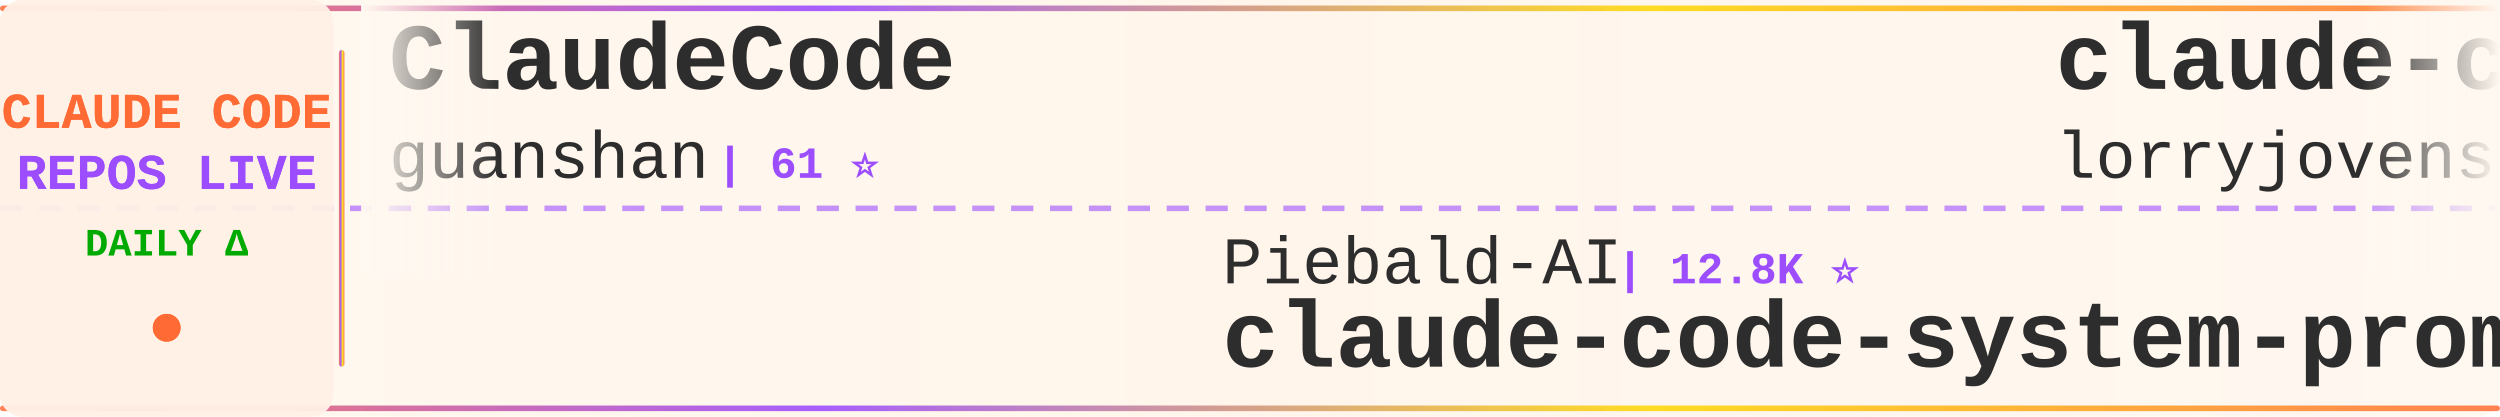
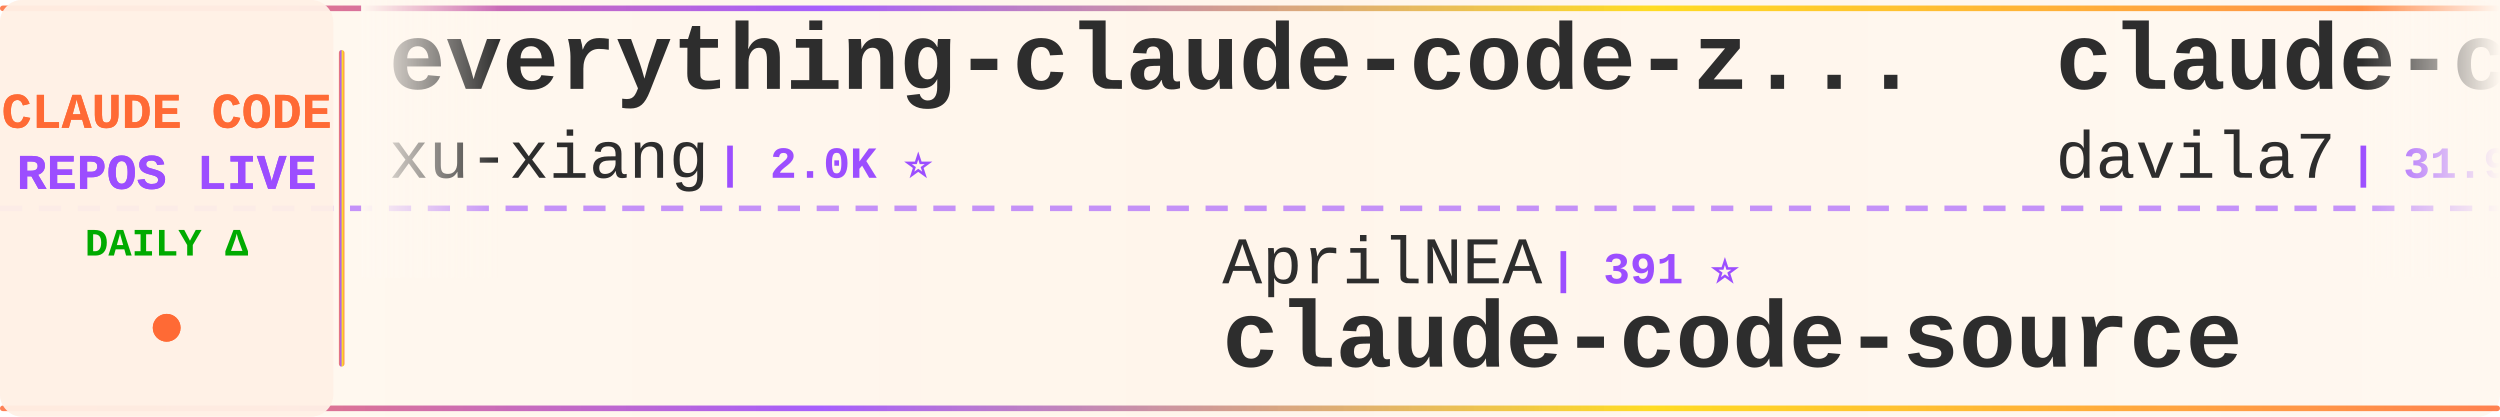
<svg xmlns="http://www.w3.org/2000/svg" width="900" height="150">
  <defs>
    <linearGradient id="tickerBg" x1="0%" y1="0%" x2="100%" y2="0%">
      <stop offset="0%" style="stop-color:#fff8f0;stop-opacity:0.98" />
      <stop offset="50%" style="stop-color:#fff5eb;stop-opacity:1" />
      <stop offset="100%" style="stop-color:#fff8f0;stop-opacity:0.98" />
    </linearGradient>
    <linearGradient id="borderGrad" x1="0%" y1="0%" x2="100%" y2="0%">
      <stop offset="0%" style="stop-color:#FF6B35;stop-opacity:0.85">
        <animate attributeName="stop-opacity" values="0.85;1;0.85" dur="2s" repeatCount="indefinite" />
      </stop>
      <stop offset="33%" style="stop-color:#9C4EFF;stop-opacity:0.9">
        <animate attributeName="stop-opacity" values="0.9;1;0.9" dur="2.2s" repeatCount="indefinite" />
      </stop>
      <stop offset="66%" style="stop-color:#FFD700;stop-opacity:0.85">
        <animate attributeName="stop-opacity" values="0.85;1;0.85" dur="1.8s" repeatCount="indefinite" />
      </stop>
      <stop offset="100%" style="stop-color:#FF6B35;stop-opacity:0.85">
        <animate attributeName="stop-opacity" values="0.85;1;0.85" dur="2s" repeatCount="indefinite" />
      </stop>
    </linearGradient>
    <filter id="textGlow">
      <feGaussianBlur stdDeviation="0.15" result="coloredBlur" />
      <feMerge>
        <feMergeNode in="coloredBlur" />
        <feMergeNode in="SourceGraphic" />
      </feMerge>
    </filter>
    <filter id="metricGlow">
      <feGaussianBlur stdDeviation="0.2" result="coloredBlur" />
      <feMerge>
        <feMergeNode in="coloredBlur" />
        <feMergeNode in="SourceGraphic" />
      </feMerge>
    </filter>
    <linearGradient id="leftFade" x1="0%" y1="0%" x2="100%" y2="0%">
      <stop offset="0%" style="stop-color:#fff8f0;stop-opacity:1" />
      <stop offset="100%" style="stop-color:#fff8f0;stop-opacity:0" />
    </linearGradient>
    <linearGradient id="rightFade" x1="0%" y1="0%" x2="100%" y2="0%">
      <stop offset="0%" style="stop-color:#fff8f0;stop-opacity:0" />
      <stop offset="100%" style="stop-color:#fff8f0;stop-opacity:1" />
    </linearGradient>
  </defs>
  <rect width="900" height="150" fill="url(#tickerBg)" rx="8" />
  <rect x="0" y="2" width="900" height="2" fill="url(#borderGrad)" rx="1" />
  <rect x="0" y="146" width="900" height="2" fill="url(#borderGrad)" rx="1" />
  <line x1="0" y1="75" x2="900" y2="75" stroke="#9C4EFF" stroke-width="2" stroke-dasharray="8 6" opacity="0.6" />
  <rect x="0" y="0" width="120" height="150" fill="#fff0e6" opacity="0.95" rx="8" />
  <text x="60" y="46" font-family="'Courier New', monospace" font-size="18" font-weight="bold" fill="#FF6B35" text-anchor="middle" filter="url(#textGlow)">
    CLAUDE CODE
  </text>
  <text x="60" y="68" font-family="'Courier New', monospace" font-size="18" font-weight="bold" fill="#9C4EFF" text-anchor="middle" filter="url(#textGlow)">
    REPOS LIVE
  </text>
  <text x="60" y="92" font-family="'Courier New', monospace" font-size="14" font-weight="bold" fill="#00aa00" text-anchor="middle">
    DAILY Δ
  </text>
  <circle cx="60" cy="118" r="5" fill="#FF6B35" filter="url(#metricGlow)">
    <animate attributeName="r" values="4;6;4" dur="1.5s" repeatCount="indefinite" />
    <animate attributeName="opacity" values="0.6;1;0.6" dur="1.5s" repeatCount="indefinite" />
  </circle>
  <rect x="122" y="18" width="2" height="114" fill="url(#borderGrad)" rx="1" />
  <clipPath id="tickerClip">
    <rect x="130" y="0" width="770" height="150" />
  </clipPath>
  <g clip-path="url(#tickerClip)">
    <g id="tickerItems">
      <animateTransform attributeName="transform" attributeType="XML" type="translate" from="0 0" to="-3000 0" dur="54s" repeatCount="indefinite" />
      <g transform="translate(0, 0)">
-         <text x="140" y="32" font-family="'Courier New', monospace" font-size="34" font-weight="bold" fill="#2d2d2d">ClaudeCode</text>
-         <text x="140" y="64" font-family="'Courier New', monospace" font-size="24" font-weight="normal" fill="#2d2d2d" opacity="1.0">guanshan</text>
-         <text x="258" y="64" font-family="'Courier New', monospace" font-size="16" font-weight="bold" fill="#9C4EFF"> | 61 ⭐</text>
+         <text x="140" y="32" font-family="'Courier New', monospace" font-size="34" font-weight="bold" fill="#2d2d2d">everything-claude-code-z...</text>
+         <text x="140" y="64" font-family="'Courier New', monospace" font-size="24" font-weight="normal" fill="#2d2d2d" opacity="1.0">xu-xiang</text>
+         <text x="258" y="64" font-family="'Courier New', monospace" font-size="16" font-weight="bold" fill="#9C4EFF"> | 2.0K ⭐</text>
      </g>
      <g transform="translate(300, 0)">
-         <text x="140" y="102" font-family="'Courier New', monospace" font-size="24" font-weight="normal" fill="#2d2d2d" opacity="1.0">Piebald-AI</text>
-         <text x="282" y="102" font-family="'Courier New', monospace" font-size="16" font-weight="bold" fill="#9C4EFF"> | 12.8K ⭐</text>
-         <text x="140" y="132" font-family="'Courier New', monospace" font-size="34" font-weight="bold" fill="#2d2d2d">claude-code-system-promp...</text>
+         <text x="140" y="102" font-family="'Courier New', monospace" font-size="24" font-weight="normal" fill="#2d2d2d" opacity="1.0">AprilNEA</text>
+         <text x="258" y="102" font-family="'Courier New', monospace" font-size="16" font-weight="bold" fill="#9C4EFF"> | 391 ⭐</text>
+         <text x="140" y="132" font-family="'Courier New', monospace" font-size="34" font-weight="bold" fill="#2d2d2d">claude-code-source</text>
      </g>
      <g transform="translate(600, 0)">
-         <text x="140" y="32" font-family="'Courier New', monospace" font-size="34" font-weight="bold" fill="#2d2d2d">claude-code-rust</text>
-         <text x="140" y="64" font-family="'Courier New', monospace" font-size="24" font-weight="normal" fill="#2d2d2d" opacity="1.0">lorryjovens-hub</text>
-         <text x="342" y="64" font-family="'Courier New', monospace" font-size="16" font-weight="bold" fill="#9C4EFF"> | 1.7K ⭐ +1</text>
+         <text x="140" y="32" font-family="'Courier New', monospace" font-size="34" font-weight="bold" fill="#2d2d2d">claude-code-templates</text>
+         <text x="140" y="64" font-family="'Courier New', monospace" font-size="24" font-weight="normal" fill="#2d2d2d" opacity="1.0">davila7</text>
+         <text x="246" y="64" font-family="'Courier New', monospace" font-size="16" font-weight="bold" fill="#9C4EFF"> | 31.9K ⭐ +30</text>
      </g>
      <g transform="translate(900, 0)">
+         <text x="140" y="102" font-family="'Courier New', monospace" font-size="24" font-weight="normal" fill="#2d2d2d" opacity="1.0">zstmfhy</text>
+         <text x="246" y="102" font-family="'Courier New', monospace" font-size="16" font-weight="bold" fill="#9C4EFF"> | 189 ⭐</text>
+         <text x="140" y="132" font-family="'Courier New', monospace" font-size="34" font-weight="bold" fill="#2d2d2d">Claude-code</text>
+       </g>
+       <g transform="translate(1200, 0)">
+         <text x="140" y="32" font-family="'Courier New', monospace" font-size="34" font-weight="bold" fill="#2d2d2d">claude-code</text>
+         <text x="140" y="64" font-family="'Courier New', monospace" font-size="24" font-weight="normal" fill="#2d2d2d" opacity="1.0">T-Lab-CUHKSZ</text>
+         <text x="306" y="64" font-family="'Courier New', monospace" font-size="16" font-weight="bold" fill="#9C4EFF"> | 329 ⭐</text>
+       </g>
+       <g transform="translate(1500, 0)">
        <text x="140" y="102" font-family="'Courier New', monospace" font-size="24" font-weight="normal" fill="#2d2d2d" opacity="1.0">andrew-kramer-inno</text>
        <text x="378" y="102" font-family="'Courier New', monospace" font-size="16" font-weight="bold" fill="#9C4EFF"> | 595 ⭐</text>
        <text x="140" y="132" font-family="'Courier New', monospace" font-size="34" font-weight="bold" fill="#2d2d2d">claude-code-source-build</text>
      </g>
-       <g transform="translate(1200, 0)">
-         <text x="140" y="32" font-family="'Courier New', monospace" font-size="34" font-weight="bold" fill="#2d2d2d">claude-code-tips</text>
-         <text x="140" y="64" font-family="'Courier New', monospace" font-size="24" font-weight="normal" fill="#2d2d2d" opacity="1.0">ykdojo</text>
-         <text x="234" y="64" font-family="'Courier New', monospace" font-size="16" font-weight="bold" fill="#9C4EFF"> | 10.1K ⭐ +3</text>
-       </g>
-       <g transform="translate(1500, 0)">
-         <text x="140" y="102" font-family="'Courier New', monospace" font-size="24" font-weight="normal" fill="#2d2d2d" opacity="1.0">AICoderTudou</text>
-         <text x="306" y="102" font-family="'Courier New', monospace" font-size="16" font-weight="bold" fill="#9C4EFF"> | 494 ⭐</text>
-         <text x="140" y="132" font-family="'Courier New', monospace" font-size="34" font-weight="bold" fill="#2d2d2d">claude-code-tudou</text>
-       </g>
      <g transform="translate(1800, 0)">
-         <text x="140" y="32" font-family="'Courier New', monospace" font-size="34" font-weight="bold" fill="#2d2d2d">everything-claude-code</text>
-         <text x="140" y="64" font-family="'Courier New', monospace" font-size="24" font-weight="normal" fill="#2d2d2d" opacity="1.0">WorldFlowAI</text>
-         <text x="294" y="64" font-family="'Courier New', monospace" font-size="16" font-weight="bold" fill="#9C4EFF"> | 3.6K ⭐ +11</text>
+         <text x="140" y="32" font-family="'Courier New', monospace" font-size="34" font-weight="bold" fill="#2d2d2d">ralph-claude-code</text>
+         <text x="140" y="64" font-family="'Courier New', monospace" font-size="24" font-weight="normal" fill="#2d2d2d" opacity="1.0">frankbria</text>
+         <text x="270" y="64" font-family="'Courier New', monospace" font-size="16" font-weight="bold" fill="#9C4EFF"> | 9.6K ⭐ -1</text>
      </g>
      <g transform="translate(2100, 0)">
-         <text x="140" y="102" font-family="'Courier New', monospace" font-size="24" font-weight="normal" fill="#2d2d2d" opacity="1.0">Chachamaru127</text>
-         <text x="318" y="102" font-family="'Courier New', monospace" font-size="16" font-weight="bold" fill="#9C4EFF"> | 3.1K ⭐ -1</text>
-         <text x="140" y="132" font-family="'Courier New', monospace" font-size="34" font-weight="bold" fill="#2d2d2d">claude-code-harness</text>
+         <text x="140" y="102" font-family="'Courier New', monospace" font-size="24" font-weight="normal" fill="#2d2d2d" opacity="1.0">OrcaWhisper</text>
+         <text x="294" y="102" font-family="'Courier New', monospace" font-size="16" font-weight="bold" fill="#9C4EFF"> | 101 ⭐</text>
+         <text x="140" y="132" font-family="'Courier New', monospace" font-size="34" font-weight="bold" fill="#2d2d2d">Claude-Code</text>
      </g>
      <g transform="translate(2400, 0)">
-         <text x="140" y="32" font-family="'Courier New', monospace" font-size="34" font-weight="bold" fill="#2d2d2d">claude-code-source-code</text>
-         <text x="140" y="64" font-family="'Courier New', monospace" font-size="24" font-weight="normal" fill="#2d2d2d" opacity="1.0">777genius</text>
-         <text x="270" y="64" font-family="'Courier New', monospace" font-size="16" font-weight="bold" fill="#9C4EFF"> | 932 ⭐</text>
+         <text x="140" y="32" font-family="'Courier New', monospace" font-size="34" font-weight="bold" fill="#2d2d2d">collection-claude-code-s...</text>
+         <text x="140" y="64" font-family="'Courier New', monospace" font-size="24" font-weight="normal" fill="#2d2d2d" opacity="1.0">chauncygu</text>
+         <text x="270" y="64" font-family="'Courier New', monospace" font-size="16" font-weight="bold" fill="#9C4EFF"> | 2.8K ⭐</text>
      </g>
      <g transform="translate(2700, 0)">
-         <text x="140" y="102" font-family="'Courier New', monospace" font-size="24" font-weight="normal" fill="#2d2d2d" opacity="1.0">repowise-dev</text>
-         <text x="306" y="102" font-family="'Courier New', monospace" font-size="16" font-weight="bold" fill="#9C4EFF"> | 1.2K ⭐</text>
-         <text x="140" y="132" font-family="'Courier New', monospace" font-size="34" font-weight="bold" fill="#2d2d2d">claude-code-prompts</text>
+         <text x="140" y="102" font-family="'Courier New', monospace" font-size="24" font-weight="normal" fill="#2d2d2d" opacity="1.0">fazxes</text>
+         <text x="234" y="102" font-family="'Courier New', monospace" font-size="16" font-weight="bold" fill="#9C4EFF"> | 242 ⭐</text>
+         <text x="140" y="132" font-family="'Courier New', monospace" font-size="34" font-weight="bold" fill="#2d2d2d">Claude-code</text>
      </g>
      <g transform="translate(3000, 0)">
-         <text x="140" y="32" font-family="'Courier New', monospace" font-size="34" font-weight="bold" fill="#2d2d2d">ClaudeCode</text>
-         <text x="140" y="64" font-family="'Courier New', monospace" font-size="24" font-weight="normal" fill="#2d2d2d" opacity="1.0">guanshan</text>
-         <text x="258" y="64" font-family="'Courier New', monospace" font-size="16" font-weight="bold" fill="#9C4EFF"> | 61 ⭐</text>
+         <text x="140" y="32" font-family="'Courier New', monospace" font-size="34" font-weight="bold" fill="#2d2d2d">everything-claude-code-z...</text>
+         <text x="140" y="64" font-family="'Courier New', monospace" font-size="24" font-weight="normal" fill="#2d2d2d" opacity="1.0">xu-xiang</text>
+         <text x="258" y="64" font-family="'Courier New', monospace" font-size="16" font-weight="bold" fill="#9C4EFF"> | 2.0K ⭐</text>
      </g>
      <g transform="translate(3300, 0)">
-         <text x="140" y="102" font-family="'Courier New', monospace" font-size="24" font-weight="normal" fill="#2d2d2d" opacity="1.0">Piebald-AI</text>
-         <text x="282" y="102" font-family="'Courier New', monospace" font-size="16" font-weight="bold" fill="#9C4EFF"> | 12.8K ⭐</text>
-         <text x="140" y="132" font-family="'Courier New', monospace" font-size="34" font-weight="bold" fill="#2d2d2d">claude-code-system-promp...</text>
+         <text x="140" y="102" font-family="'Courier New', monospace" font-size="24" font-weight="normal" fill="#2d2d2d" opacity="1.0">AprilNEA</text>
+         <text x="258" y="102" font-family="'Courier New', monospace" font-size="16" font-weight="bold" fill="#9C4EFF"> | 391 ⭐</text>
+         <text x="140" y="132" font-family="'Courier New', monospace" font-size="34" font-weight="bold" fill="#2d2d2d">claude-code-source</text>
      </g>
      <g transform="translate(3600, 0)">
-         <text x="140" y="32" font-family="'Courier New', monospace" font-size="34" font-weight="bold" fill="#2d2d2d">claude-code-rust</text>
-         <text x="140" y="64" font-family="'Courier New', monospace" font-size="24" font-weight="normal" fill="#2d2d2d" opacity="1.0">lorryjovens-hub</text>
-         <text x="342" y="64" font-family="'Courier New', monospace" font-size="16" font-weight="bold" fill="#9C4EFF"> | 1.7K ⭐ +1</text>
+         <text x="140" y="32" font-family="'Courier New', monospace" font-size="34" font-weight="bold" fill="#2d2d2d">claude-code-templates</text>
+         <text x="140" y="64" font-family="'Courier New', monospace" font-size="24" font-weight="normal" fill="#2d2d2d" opacity="1.0">davila7</text>
+         <text x="246" y="64" font-family="'Courier New', monospace" font-size="16" font-weight="bold" fill="#9C4EFF"> | 31.9K ⭐ +30</text>
      </g>
      <g transform="translate(3900, 0)">
-         <text x="140" y="102" font-family="'Courier New', monospace" font-size="24" font-weight="normal" fill="#2d2d2d" opacity="1.0">andrew-kramer-inno</text>
-         <text x="378" y="102" font-family="'Courier New', monospace" font-size="16" font-weight="bold" fill="#9C4EFF"> | 595 ⭐</text>
-         <text x="140" y="132" font-family="'Courier New', monospace" font-size="34" font-weight="bold" fill="#2d2d2d">claude-code-source-build</text>
+         <text x="140" y="102" font-family="'Courier New', monospace" font-size="24" font-weight="normal" fill="#2d2d2d" opacity="1.0">zstmfhy</text>
+         <text x="246" y="102" font-family="'Courier New', monospace" font-size="16" font-weight="bold" fill="#9C4EFF"> | 189 ⭐</text>
+         <text x="140" y="132" font-family="'Courier New', monospace" font-size="34" font-weight="bold" fill="#2d2d2d">Claude-code</text>
      </g>
    </g>
  </g>
  <rect x="130" y="0" width="50" height="100" fill="url(#leftFade)" />
  <rect x="850" y="0" width="50" height="100" fill="url(#rightFade)" />
</svg>
